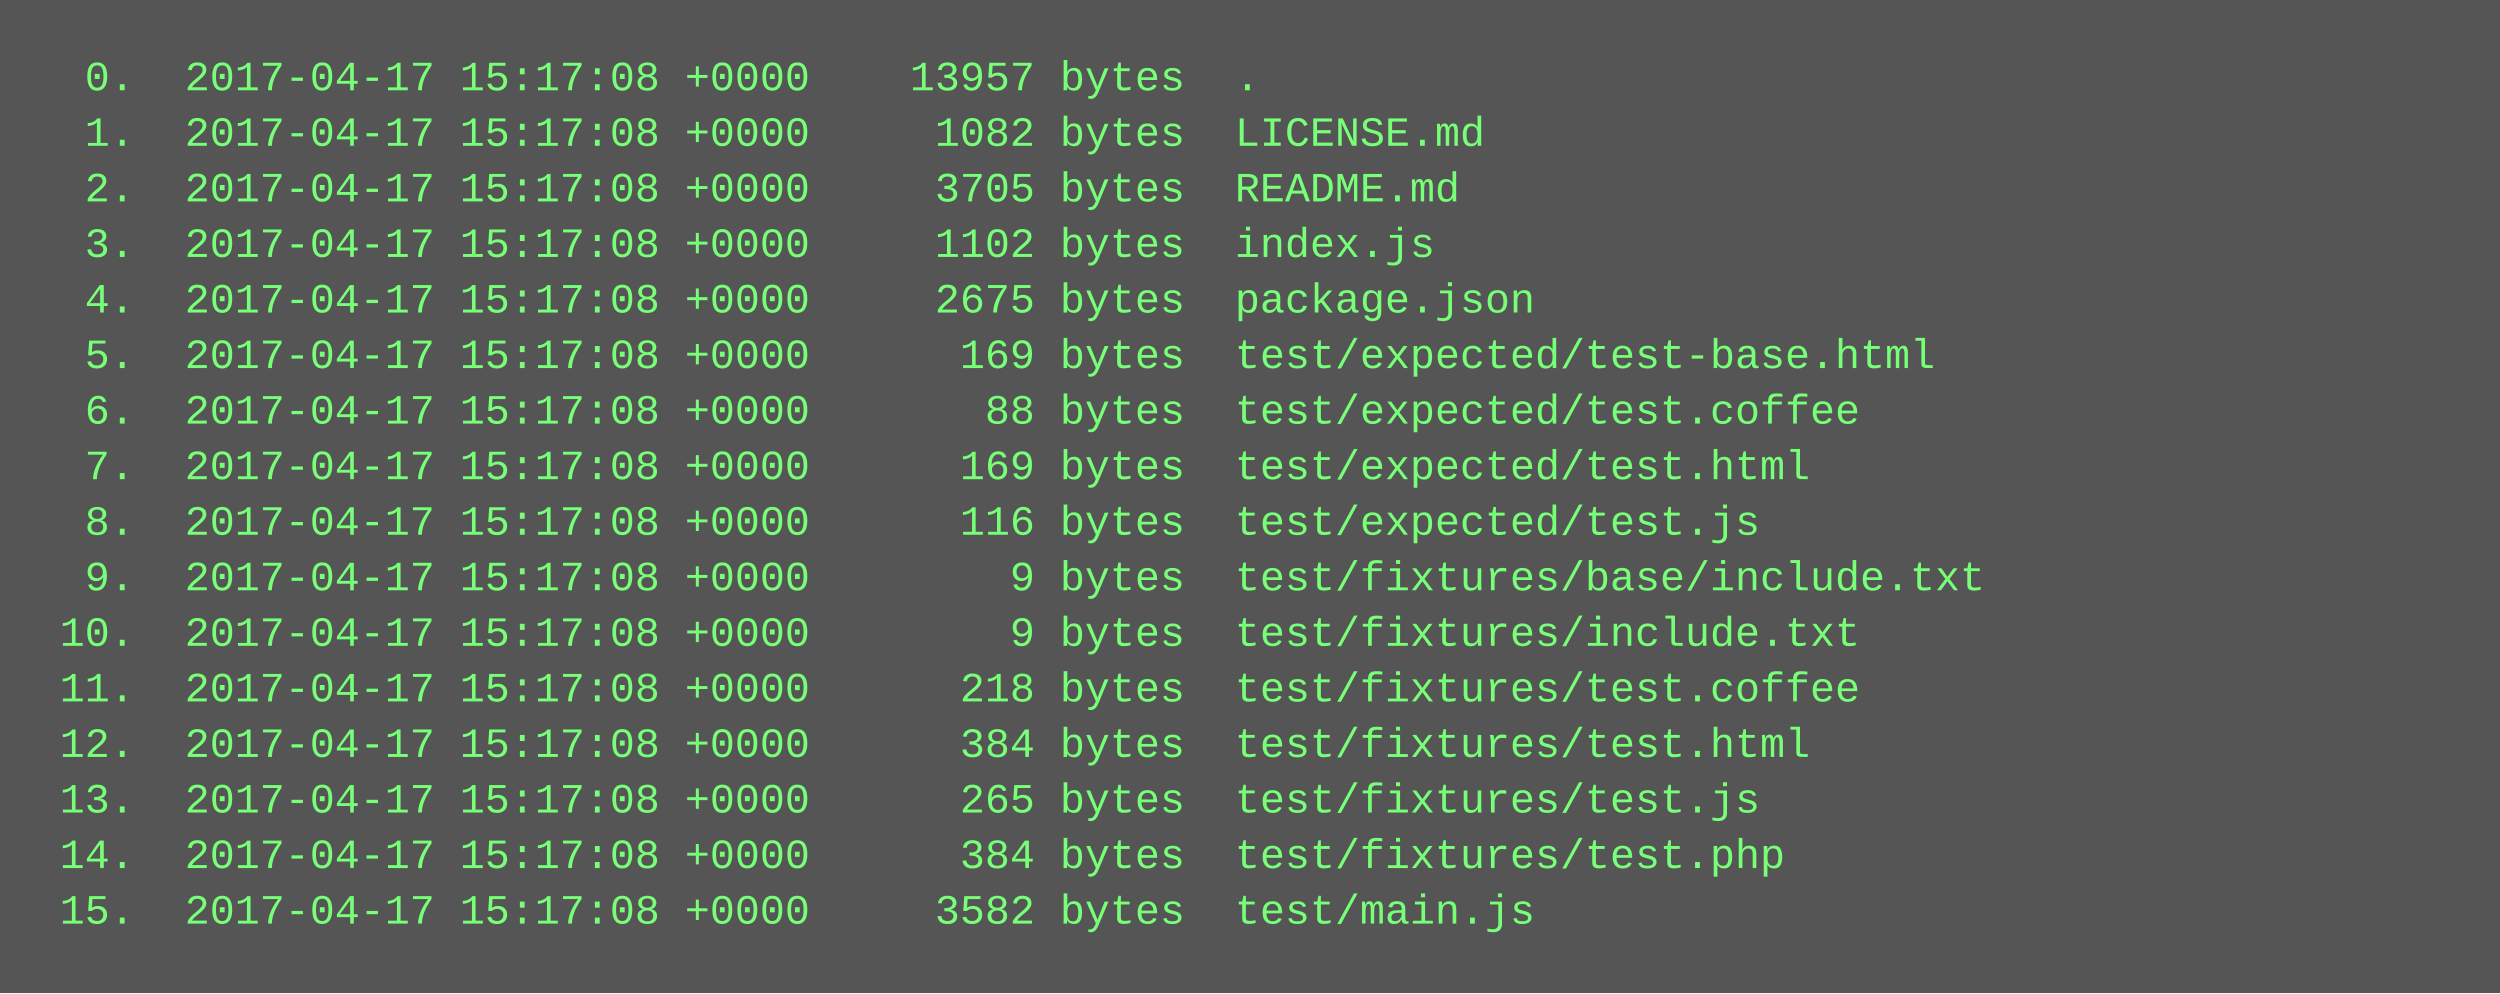
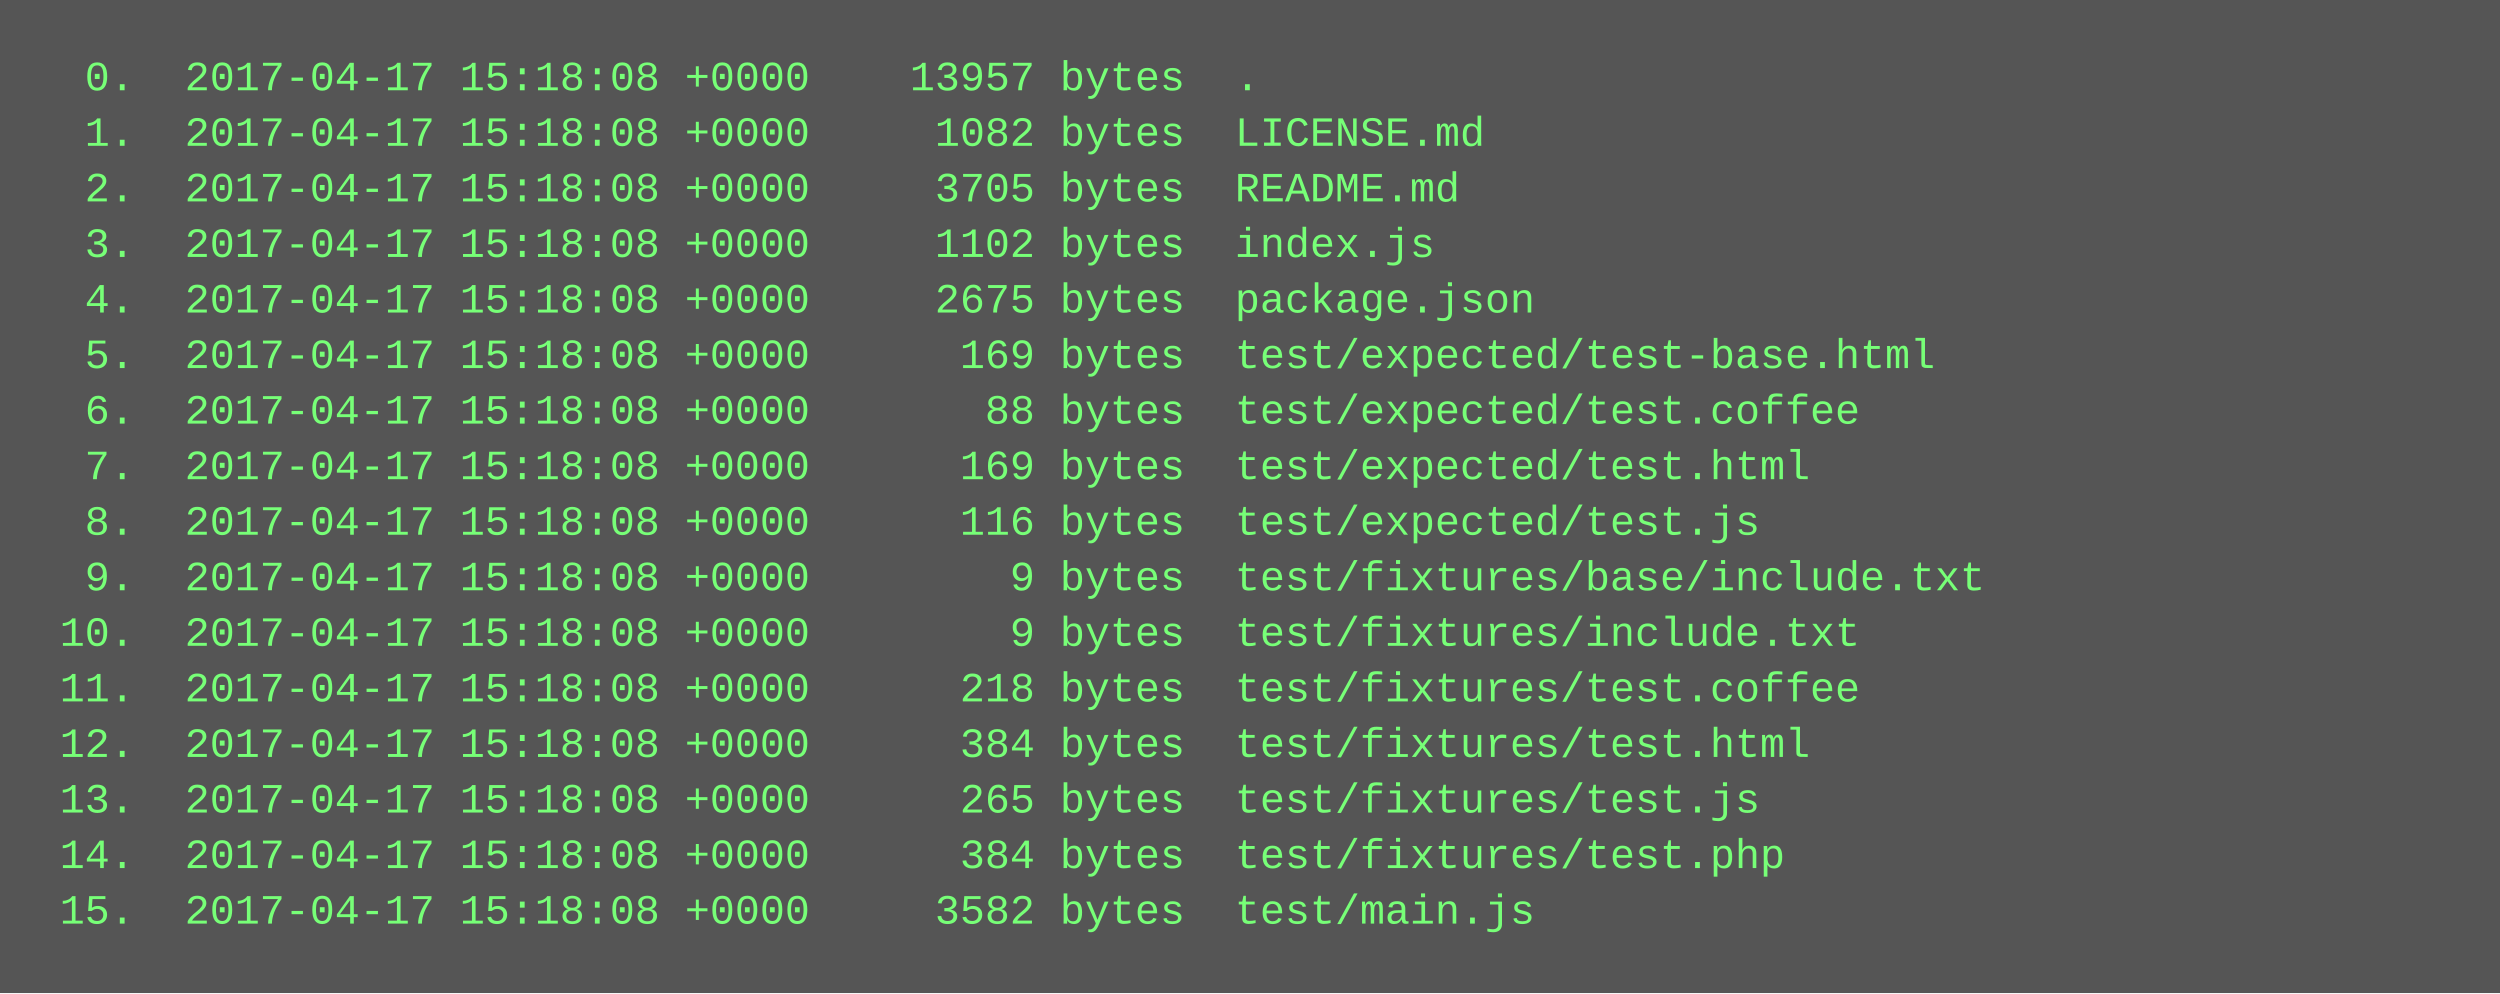
<svg xmlns="http://www.w3.org/2000/svg" height="286" width="720">
  <rect height="286" fill="#555" width="720" />
  <text fill="#7f7" font-family="Courier New" font-size="12" xml:space="preserve">
-     <tspan x="10" y="26">  0.  2017-04-17 15:17:08 +0000    13957 bytes  .</tspan>
-     <tspan x="10" y="42">  1.  2017-04-17 15:17:08 +0000     1082 bytes  LICENSE.md</tspan>
-     <tspan x="10" y="58">  2.  2017-04-17 15:17:08 +0000     3705 bytes  README.md</tspan>
-     <tspan x="10" y="74">  3.  2017-04-17 15:17:08 +0000     1102 bytes  index.js</tspan>
-     <tspan x="10" y="90">  4.  2017-04-17 15:17:08 +0000     2675 bytes  package.json</tspan>
-     <tspan x="10" y="106">  5.  2017-04-17 15:17:08 +0000      169 bytes  test/expected/test-base.html</tspan>
-     <tspan x="10" y="122">  6.  2017-04-17 15:17:08 +0000       88 bytes  test/expected/test.coffee</tspan>
-     <tspan x="10" y="138">  7.  2017-04-17 15:17:08 +0000      169 bytes  test/expected/test.html</tspan>
-     <tspan x="10" y="154">  8.  2017-04-17 15:17:08 +0000      116 bytes  test/expected/test.js</tspan>
-     <tspan x="10" y="170">  9.  2017-04-17 15:17:08 +0000        9 bytes  test/fixtures/base/include.txt</tspan>
-     <tspan x="10" y="186"> 10.  2017-04-17 15:17:08 +0000        9 bytes  test/fixtures/include.txt</tspan>
-     <tspan x="10" y="202"> 11.  2017-04-17 15:17:08 +0000      218 bytes  test/fixtures/test.coffee</tspan>
-     <tspan x="10" y="218"> 12.  2017-04-17 15:17:08 +0000      384 bytes  test/fixtures/test.html</tspan>
-     <tspan x="10" y="234"> 13.  2017-04-17 15:17:08 +0000      265 bytes  test/fixtures/test.js</tspan>
-     <tspan x="10" y="250"> 14.  2017-04-17 15:17:08 +0000      384 bytes  test/fixtures/test.php</tspan>
-     <tspan x="10" y="266"> 15.  2017-04-17 15:17:08 +0000     3582 bytes  test/main.js</tspan>
+     <tspan x="10" y="26">  0.  2017-04-17 15:18:08 +0000    13957 bytes  .</tspan>
+     <tspan x="10" y="42">  1.  2017-04-17 15:18:08 +0000     1082 bytes  LICENSE.md</tspan>
+     <tspan x="10" y="58">  2.  2017-04-17 15:18:08 +0000     3705 bytes  README.md</tspan>
+     <tspan x="10" y="74">  3.  2017-04-17 15:18:08 +0000     1102 bytes  index.js</tspan>
+     <tspan x="10" y="90">  4.  2017-04-17 15:18:08 +0000     2675 bytes  package.json</tspan>
+     <tspan x="10" y="106">  5.  2017-04-17 15:18:08 +0000      169 bytes  test/expected/test-base.html</tspan>
+     <tspan x="10" y="122">  6.  2017-04-17 15:18:08 +0000       88 bytes  test/expected/test.coffee</tspan>
+     <tspan x="10" y="138">  7.  2017-04-17 15:18:08 +0000      169 bytes  test/expected/test.html</tspan>
+     <tspan x="10" y="154">  8.  2017-04-17 15:18:08 +0000      116 bytes  test/expected/test.js</tspan>
+     <tspan x="10" y="170">  9.  2017-04-17 15:18:08 +0000        9 bytes  test/fixtures/base/include.txt</tspan>
+     <tspan x="10" y="186"> 10.  2017-04-17 15:18:08 +0000        9 bytes  test/fixtures/include.txt</tspan>
+     <tspan x="10" y="202"> 11.  2017-04-17 15:18:08 +0000      218 bytes  test/fixtures/test.coffee</tspan>
+     <tspan x="10" y="218"> 12.  2017-04-17 15:18:08 +0000      384 bytes  test/fixtures/test.html</tspan>
+     <tspan x="10" y="234"> 13.  2017-04-17 15:18:08 +0000      265 bytes  test/fixtures/test.js</tspan>
+     <tspan x="10" y="250"> 14.  2017-04-17 15:18:08 +0000      384 bytes  test/fixtures/test.php</tspan>
+     <tspan x="10" y="266"> 15.  2017-04-17 15:18:08 +0000     3582 bytes  test/main.js</tspan>
  </text>
</svg>
